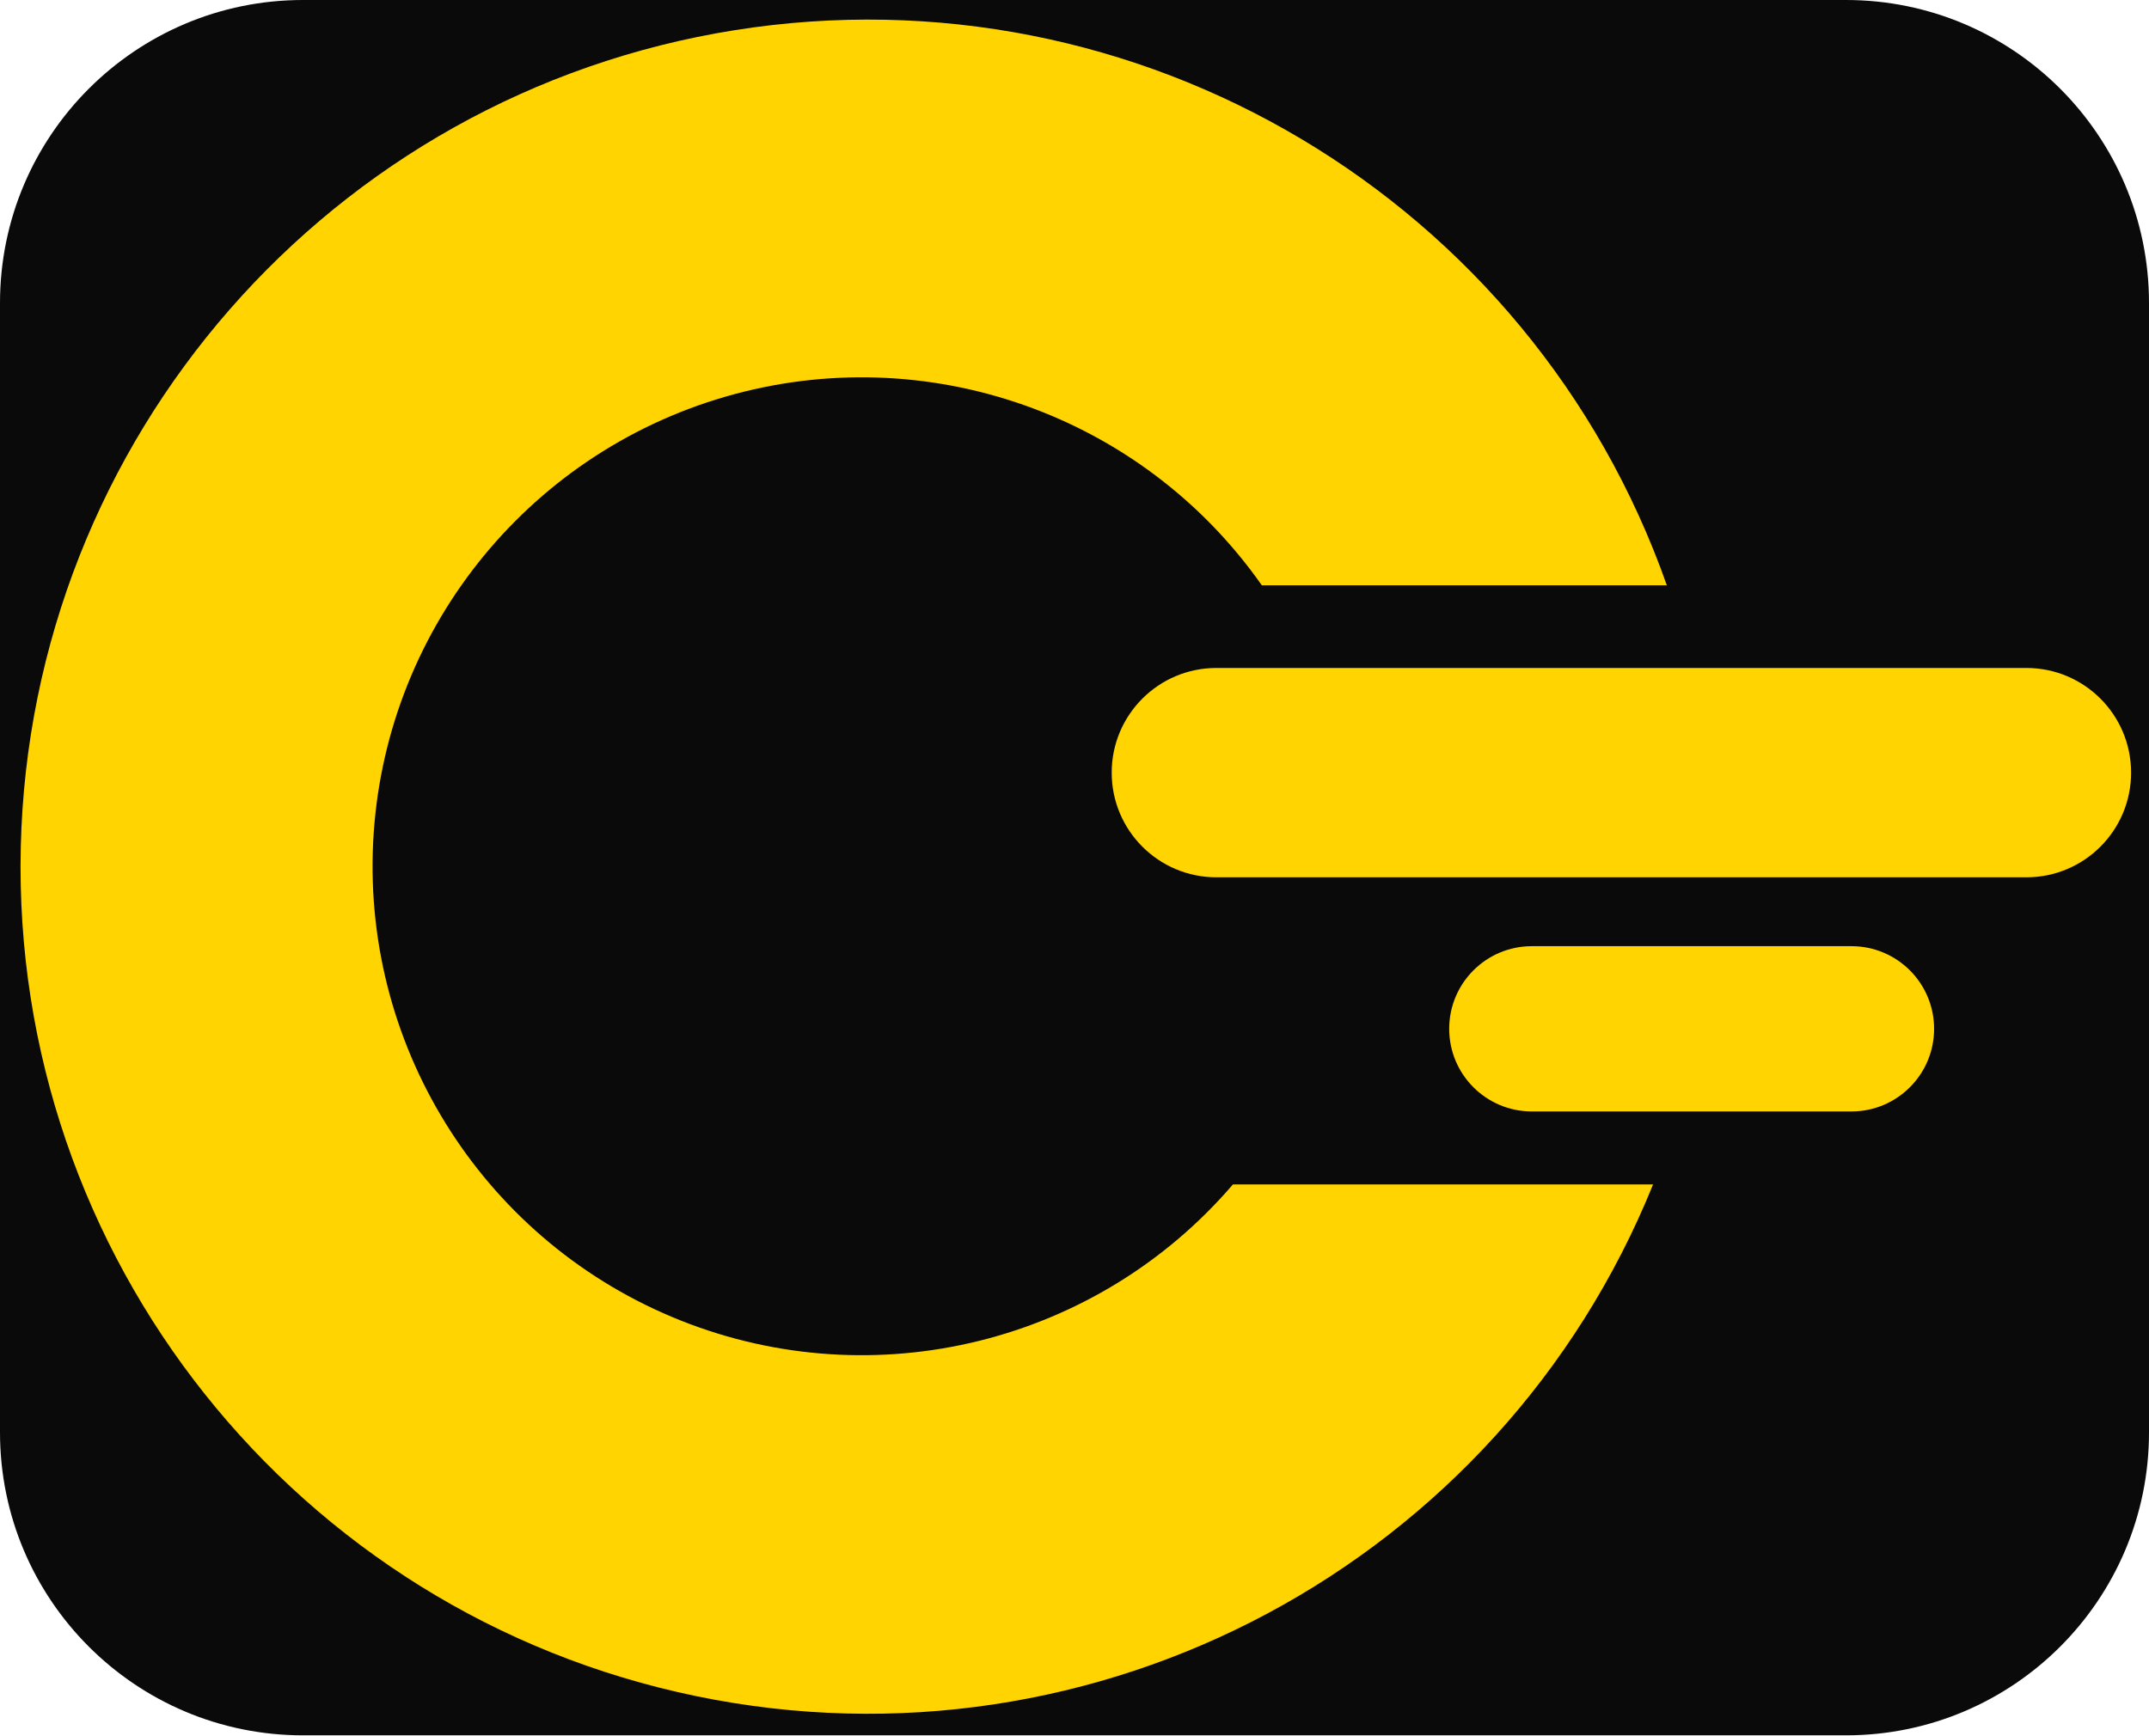
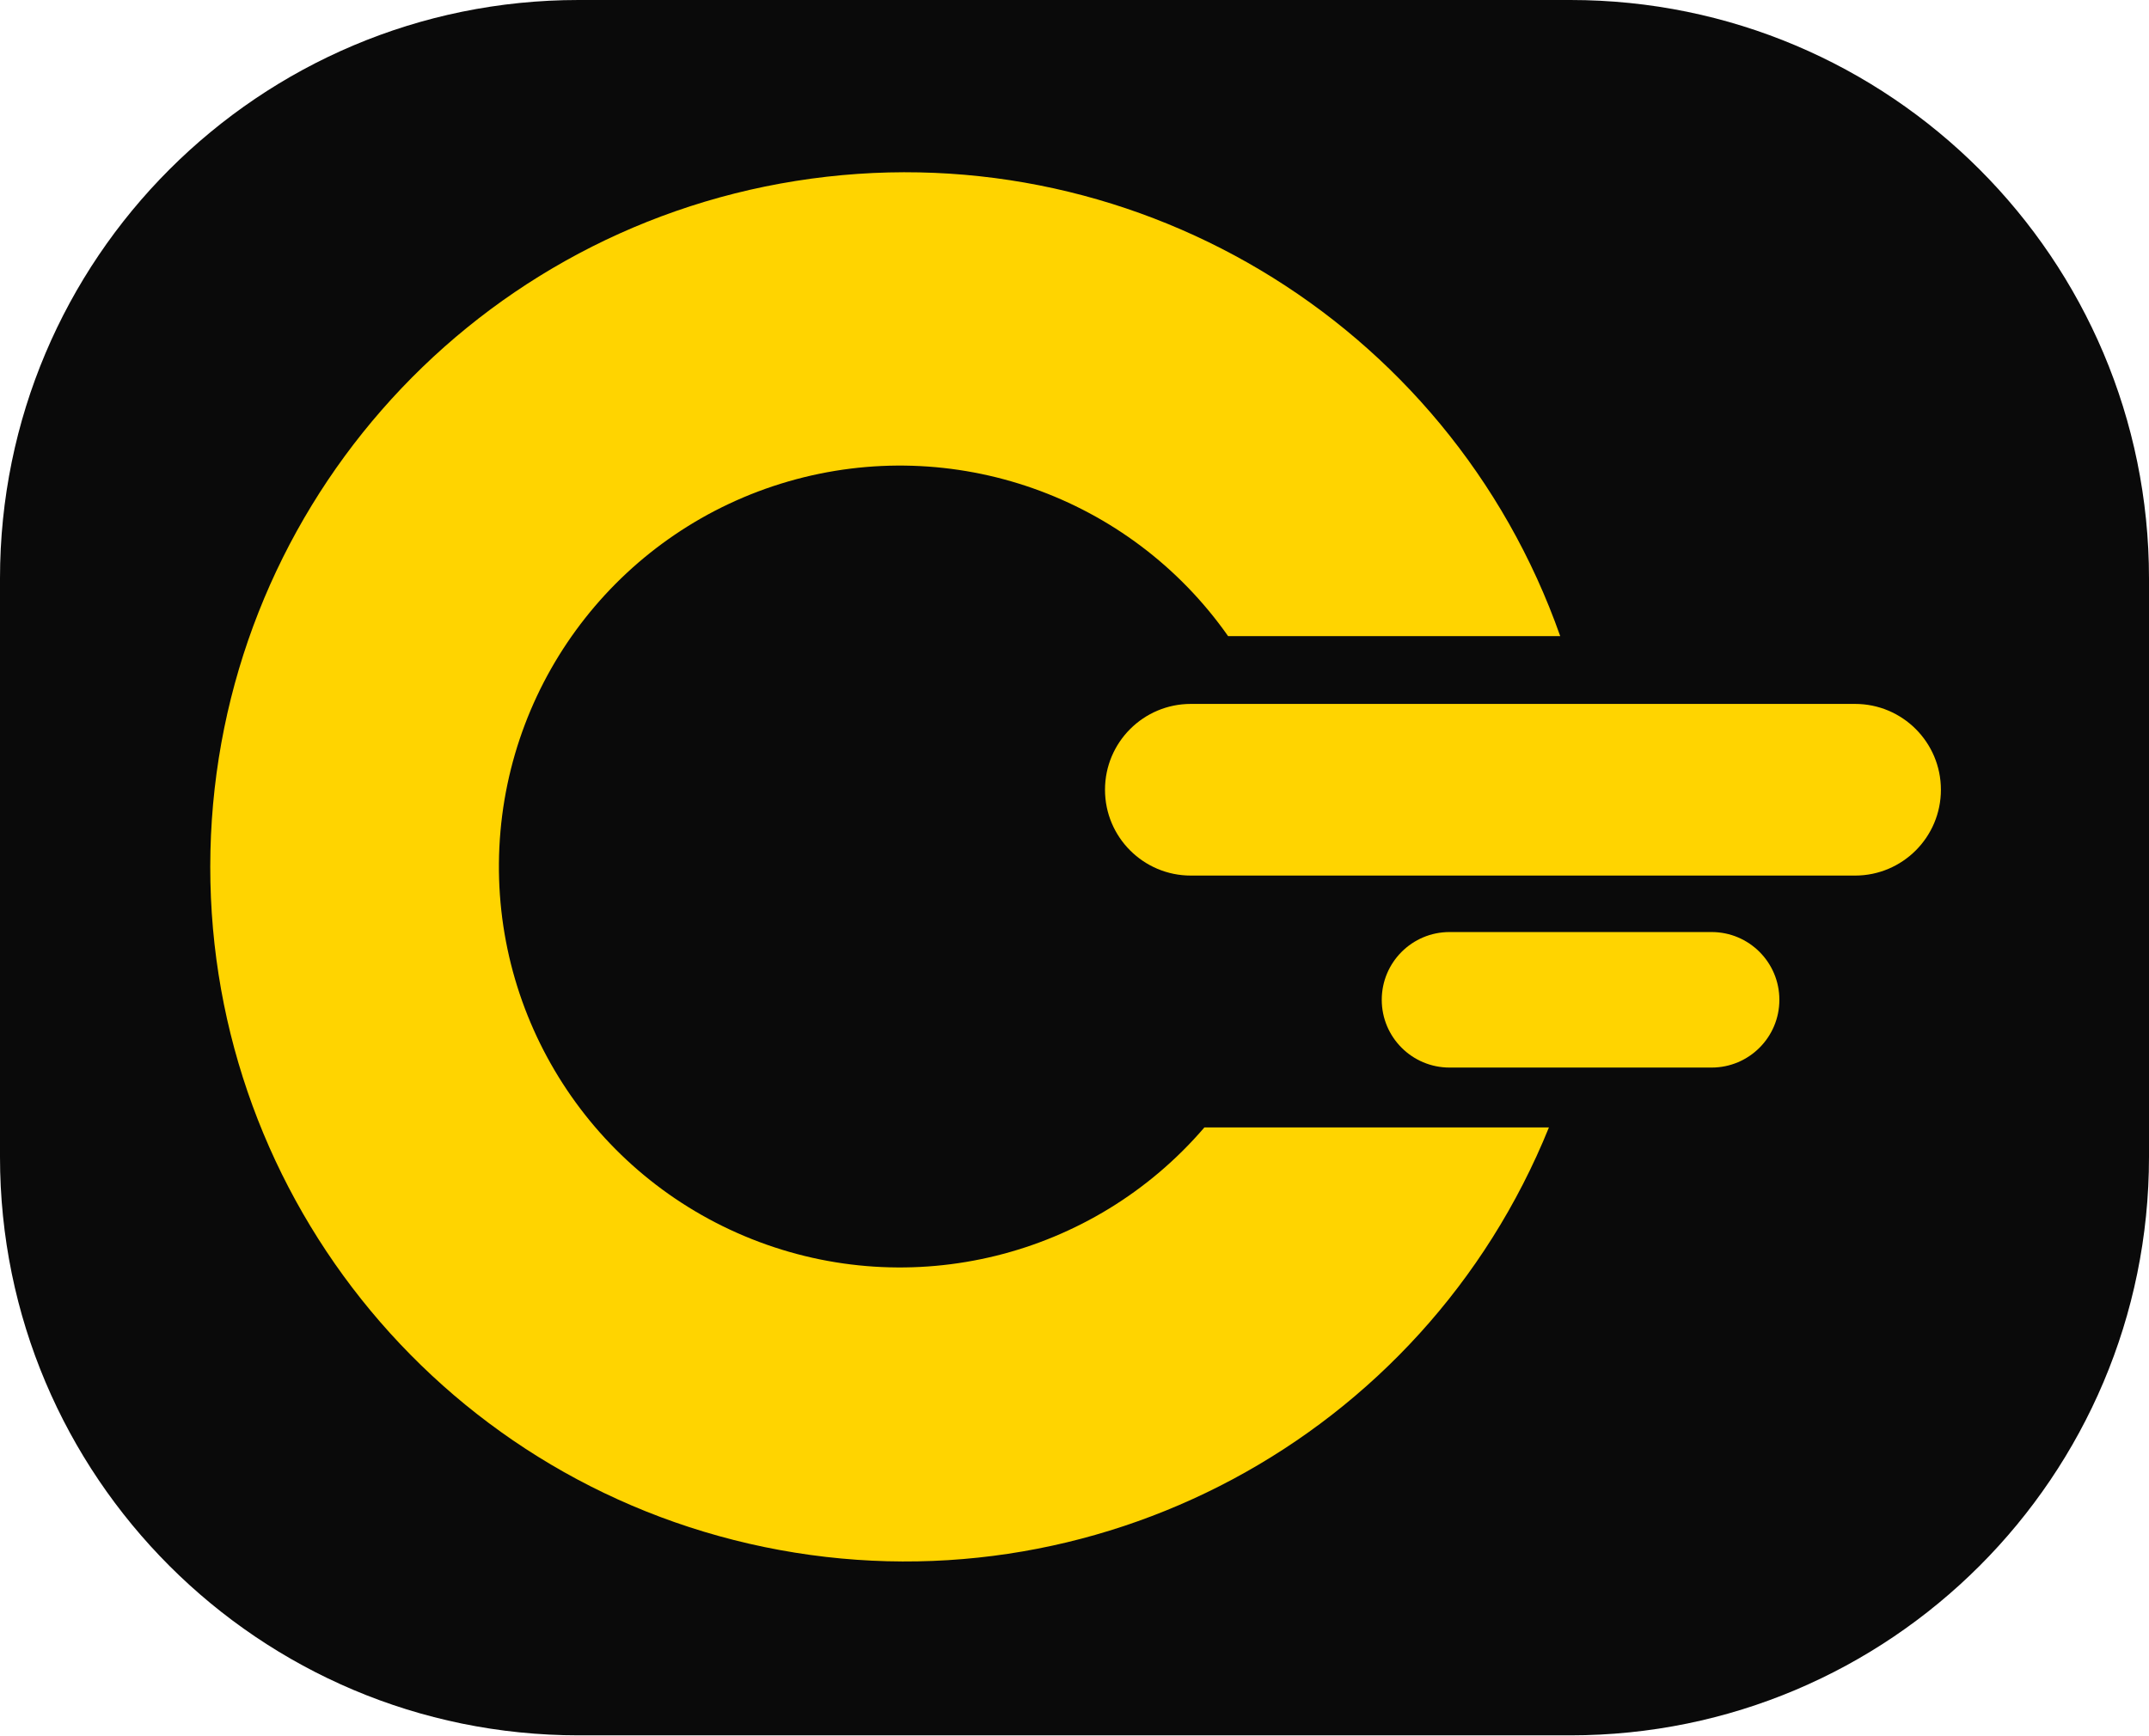
<svg xmlns="http://www.w3.org/2000/svg" viewBox="190 370 1560 1260" role="img" aria-label="CirclePay logo">
-   <rect x="190" y="370" width="1560" height="1260" rx="220" fill="#0a0a0a" />
-   <g fill="#FFD400">
+   <rect x="190" y="370" width="1560" height="1260" rx="420" fill="#0a0a0a" />
+   <g fill="#FFD400" transform="translate(970 1000) scale(.82) translate(-970 -1000)">
    <path d="M1400 795 H1106 A355 355 0 1 0 1085 1230 H1390 A615 615 0 1 1 1400 795 Z" />
    <rect x="997" y="855" width="740" height="152" rx="76" />
    <rect x="1242" y="1057" width="352" height="120" rx="60" />
  </g>
</svg>
